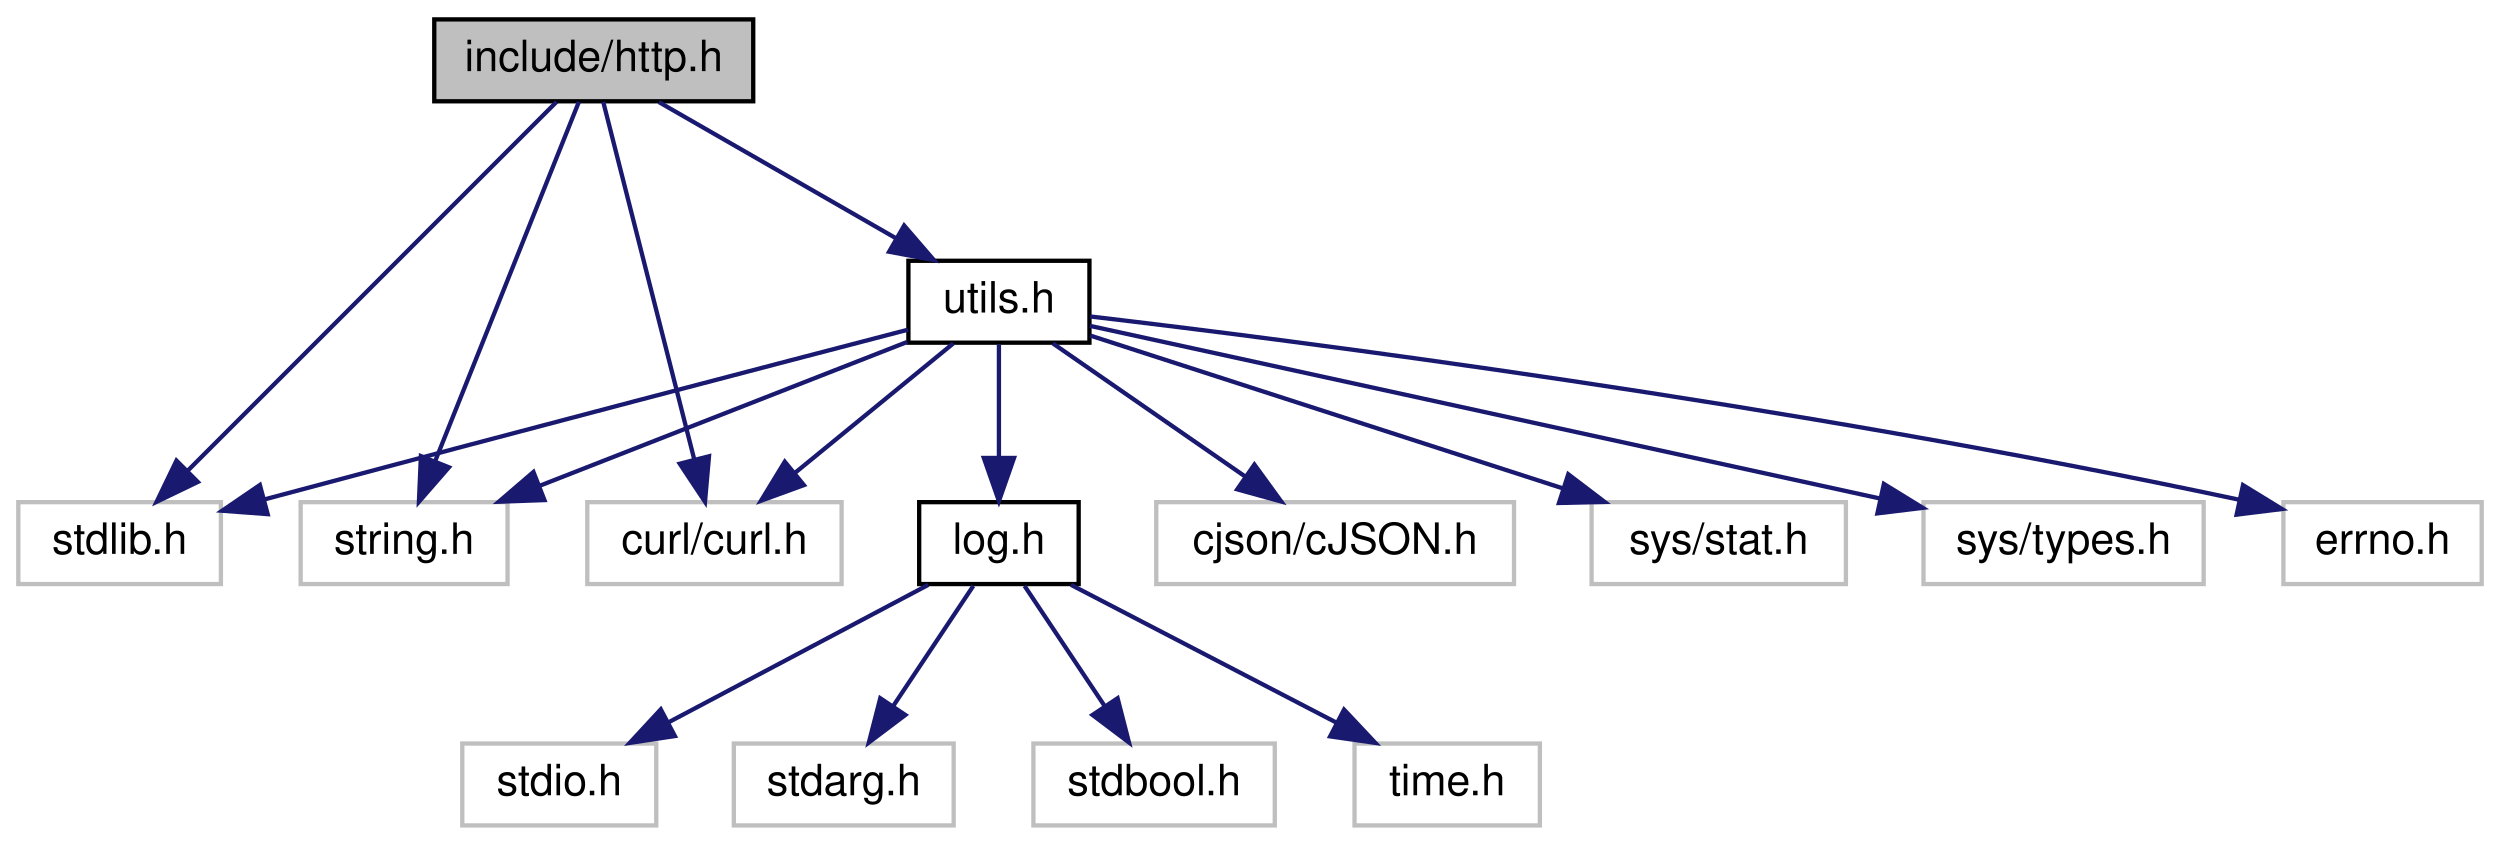
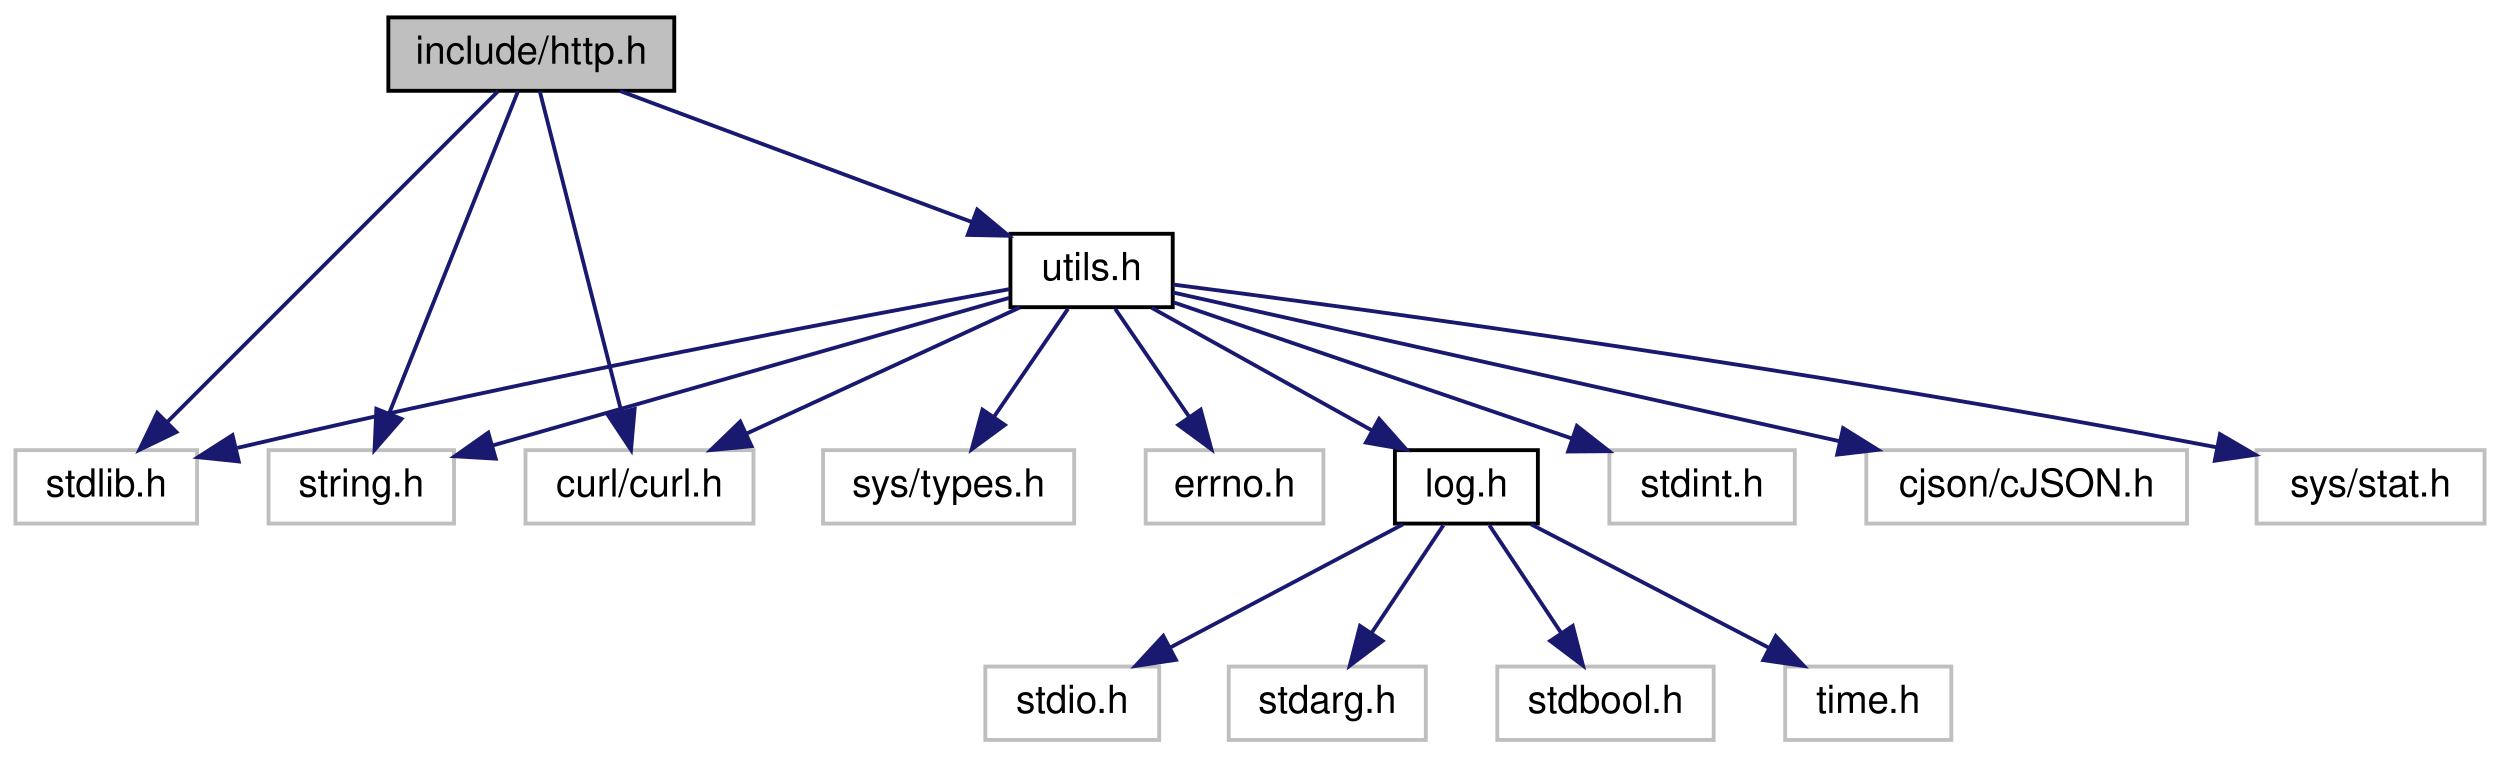
- <svg xmlns="http://www.w3.org/2000/svg" xmlns:xlink="http://www.w3.org/1999/xlink" width="580pt" height="196pt" viewBox="0.00 0.00 579.50 196.00">
+ <svg xmlns="http://www.w3.org/2000/svg" xmlns:xlink="http://www.w3.org/1999/xlink" width="647pt" height="196pt" viewBox="0.00 0.00 647.00 196.00">
  <g id="graph0" class="graph" transform="scale(1 1) rotate(0) translate(4 192)">
    <g id="node1" class="node">
      <g id="a_node1">
        <a xlink:title=" ">
          <polygon fill="#bfbfbf" stroke="black" points="96.5,-168.5 96.5,-187.5 170.5,-187.5 170.5,-168.5 96.5,-168.5" />
          <text text-anchor="middle" x="133.5" y="-175.5" font-family="Helvetica,sans-Serif" font-size="10.00">include/http.h</text>
        </a>
      </g>
    </g>
    <g id="node2" class="node">
      <g id="a_node2">
        <a xlink:title=" ">
          <polygon fill="none" stroke="#bfbfbf" points="0,-56.5 0,-75.5 47,-75.5 47,-56.5 0,-56.5" />
          <text text-anchor="middle" x="23.5" y="-63.5" font-family="Helvetica,sans-Serif" font-size="10.00">stdlib.h</text>
        </a>
      </g>
    </g>
    <g id="edge1" class="edge">
      <path fill="none" stroke="midnightblue" d="M124.87,-168.37C106.39,-149.89 62.79,-106.29 39.24,-82.74" />
      <polygon fill="midnightblue" stroke="midnightblue" points="41.64,-80.19 32.09,-75.59 36.69,-85.14 41.64,-80.19" />
    </g>
    <g id="node3" class="node">
      <g id="a_node3">
        <a xlink:title=" ">
          <polygon fill="none" stroke="#bfbfbf" points="65.5,-56.5 65.5,-75.5 113.5,-75.5 113.5,-56.5 65.5,-56.5" />
          <text text-anchor="middle" x="89.5" y="-63.5" font-family="Helvetica,sans-Serif" font-size="10.00">string.h</text>
        </a>
      </g>
    </g>
    <g id="edge2" class="edge">
      <path fill="none" stroke="midnightblue" d="M130.05,-168.37C122.88,-150.46 106.27,-108.92 96.68,-84.95" />
      <polygon fill="midnightblue" stroke="midnightblue" points="99.9,-83.58 92.94,-75.59 93.4,-86.18 99.9,-83.58" />
    </g>
    <g id="node4" class="node">
      <g id="a_node4">
        <a xlink:title=" ">
          <polygon fill="none" stroke="#bfbfbf" points="132,-56.5 132,-75.5 191,-75.5 191,-56.5 132,-56.5" />
          <text text-anchor="middle" x="161.5" y="-63.5" font-family="Helvetica,sans-Serif" font-size="10.00">curl/curl.h</text>
        </a>
      </g>
    </g>
    <g id="edge3" class="edge">
      <path fill="none" stroke="midnightblue" d="M135.7,-168.37C140.22,-150.62 150.64,-109.67 156.77,-85.6" />
      <polygon fill="midnightblue" stroke="midnightblue" points="160.24,-86.15 159.31,-75.59 153.45,-84.42 160.24,-86.15" />
    </g>
    <g id="node5" class="node">
      <g id="a_node5">
        <a xlink:href="utils_8h.html" target="_top" xlink:title=" ">
-           <polygon fill="none" stroke="black" points="206.5,-112.5 206.5,-131.5 248.5,-131.5 248.5,-112.5 206.5,-112.5" />
-           <text text-anchor="middle" x="227.5" y="-119.5" font-family="Helvetica,sans-Serif" font-size="10.00">utils.h</text>
+           <polygon fill="none" stroke="black" points="257.5,-112.5 257.5,-131.5 299.5,-131.5 299.5,-112.5 257.5,-112.5" />
+           <text text-anchor="middle" x="278.5" y="-119.5" font-family="Helvetica,sans-Serif" font-size="10.00">utils.h</text>
        </a>
      </g>
    </g>
    <g id="edge4" class="edge">
-       <path fill="none" stroke="midnightblue" d="M148.6,-168.32C163.4,-159.82 186.19,-146.73 203.48,-136.8" />
-       <polygon fill="midnightblue" stroke="midnightblue" points="205.51,-139.67 212.43,-131.65 202.02,-133.6 205.51,-139.67" />
+       <path fill="none" stroke="midnightblue" d="M156.48,-168.44C181.08,-159.28 220.27,-144.68 247.58,-134.52" />
+       <polygon fill="midnightblue" stroke="midnightblue" points="248.9,-137.76 257.05,-130.99 246.46,-131.2 248.9,-137.76" />
    </g>
    <g id="edge5" class="edge">
-       <path fill="none" stroke="midnightblue" d="M206.42,-115.52C175.83,-107.55 117.09,-92.19 57.28,-76.19" />
-       <polygon fill="midnightblue" stroke="midnightblue" points="57.85,-72.72 47.29,-73.51 56.04,-79.48 57.85,-72.72" />
+       <path fill="none" stroke="midnightblue" d="M257.28,-117.18C219.27,-110.24 136.9,-94.74 57.42,-76.09" />
+       <polygon fill="midnightblue" stroke="midnightblue" points="57.78,-72.58 47.24,-73.68 56.17,-79.39 57.78,-72.58" />
    </g>
    <g id="edge6" class="edge">
-       <path fill="none" stroke="midnightblue" d="M206.24,-112.68C183.45,-103.76 147.02,-89.51 120.92,-79.29" />
-       <polygon fill="midnightblue" stroke="midnightblue" points="122.06,-75.98 111.47,-75.6 119.51,-82.5 122.06,-75.98" />
+       <path fill="none" stroke="midnightblue" d="M257.19,-114.91C224.66,-105.62 162.34,-87.81 123.51,-76.72" />
+       <polygon fill="midnightblue" stroke="midnightblue" points="124.28,-73.3 113.7,-73.92 122.36,-80.03 124.28,-73.3" />
    </g>
    <g id="edge7" class="edge">
-       <path fill="none" stroke="midnightblue" d="M216.9,-112.32C207.04,-104.26 192.15,-92.08 180.28,-82.37" />
-       <polygon fill="midnightblue" stroke="midnightblue" points="182.25,-79.46 172.3,-75.83 177.82,-84.88 182.25,-79.46" />
+       <path fill="none" stroke="midnightblue" d="M259.96,-112.44C240.88,-103.64 210.93,-89.81 189.06,-79.72" />
+       <polygon fill="midnightblue" stroke="midnightblue" points="190.5,-76.53 179.95,-75.52 187.57,-82.88 190.5,-76.53" />
    </g>
    <g id="node6" class="node">
      <g id="a_node6">
        <a xlink:title=" ">
-           <polygon fill="none" stroke="#bfbfbf" points="264,-56.5 264,-75.5 347,-75.5 347,-56.5 264,-56.5" />
-           <text text-anchor="middle" x="305.5" y="-63.5" font-family="Helvetica,sans-Serif" font-size="10.00">cjson/cJSON.h</text>
+           <polygon fill="none" stroke="#bfbfbf" points="412.5,-56.5 412.5,-75.5 460.5,-75.5 460.5,-56.5 412.5,-56.5" />
+           <text text-anchor="middle" x="436.5" y="-63.5" font-family="Helvetica,sans-Serif" font-size="10.00">stdint.h</text>
        </a>
      </g>
    </g>
    <g id="edge8" class="edge">
-       <path fill="none" stroke="midnightblue" d="M240.03,-112.32C252.09,-103.98 270.53,-91.21 284.77,-81.35" />
-       <polygon fill="midnightblue" stroke="midnightblue" points="286.77,-84.22 293,-75.65 282.78,-78.47 286.77,-84.22" />
+       <path fill="none" stroke="midnightblue" d="M299.81,-113.72C326.26,-104.68 371.68,-89.15 402.85,-78.5" />
+       <polygon fill="midnightblue" stroke="midnightblue" points="404.1,-81.77 412.43,-75.23 401.84,-75.15 404.1,-81.77" />
    </g>
    <g id="node7" class="node">
      <g id="a_node7">
        <a xlink:title=" ">
-           <polygon fill="none" stroke="#bfbfbf" points="365,-56.5 365,-75.5 424,-75.5 424,-56.5 365,-56.5" />
-           <text text-anchor="middle" x="394.5" y="-63.5" font-family="Helvetica,sans-Serif" font-size="10.00">sys/stat.h</text>
+           <polygon fill="none" stroke="#bfbfbf" points="479,-56.5 479,-75.5 562,-75.5 562,-56.5 479,-56.5" />
+           <text text-anchor="middle" x="520.5" y="-63.5" font-family="Helvetica,sans-Serif" font-size="10.00">cjson/cJSON.h</text>
        </a>
      </g>
    </g>
    <g id="edge9" class="edge">
-       <path fill="none" stroke="midnightblue" d="M248.65,-114.16C276.17,-105.26 324.69,-89.57 358.16,-78.75" />
-       <polygon fill="midnightblue" stroke="midnightblue" points="359.59,-81.97 368.02,-75.56 357.43,-75.31 359.59,-81.97" />
+       <path fill="none" stroke="midnightblue" d="M299.55,-116.3C337.8,-107.77 419.58,-89.52 472.2,-77.78" />
+       <polygon fill="midnightblue" stroke="midnightblue" points="473,-81.19 481.99,-75.59 471.47,-74.35 473,-81.19" />
    </g>
    <g id="node8" class="node">
      <g id="a_node8">
        <a xlink:title=" ">
-           <polygon fill="none" stroke="#bfbfbf" points="442,-56.5 442,-75.5 507,-75.5 507,-56.5 442,-56.5" />
-           <text text-anchor="middle" x="474.5" y="-63.5" font-family="Helvetica,sans-Serif" font-size="10.00">sys/types.h</text>
+           <polygon fill="none" stroke="#bfbfbf" points="580,-56.5 580,-75.5 639,-75.5 639,-56.5 580,-56.5" />
+           <text text-anchor="middle" x="609.5" y="-63.5" font-family="Helvetica,sans-Serif" font-size="10.00">sys/stat.h</text>
        </a>
      </g>
    </g>
    <g id="edge10" class="edge">
-       <path fill="none" stroke="midnightblue" d="M248.56,-116.41C284.24,-108.62 359.11,-92.28 432.02,-76.32" />
-       <polygon fill="midnightblue" stroke="midnightblue" points="432.81,-79.73 441.83,-74.18 431.31,-72.9 432.81,-79.73" />
+       <path fill="none" stroke="midnightblue" d="M299.56,-118.36C346.39,-112.35 462.88,-96.72 569.7,-76.23" />
+       <polygon fill="midnightblue" stroke="midnightblue" points="570.53,-79.64 579.68,-74.3 569.19,-72.77 570.53,-79.64" />
    </g>
    <g id="node9" class="node">
      <g id="a_node9">
        <a xlink:title=" ">
-           <polygon fill="none" stroke="#bfbfbf" points="525.5,-56.5 525.5,-75.5 571.5,-75.5 571.5,-56.5 525.5,-56.5" />
-           <text text-anchor="middle" x="548.5" y="-63.5" font-family="Helvetica,sans-Serif" font-size="10.00">errno.h</text>
+           <polygon fill="none" stroke="#bfbfbf" points="209,-56.5 209,-75.5 274,-75.5 274,-56.5 209,-56.5" />
+           <text text-anchor="middle" x="241.5" y="-63.5" font-family="Helvetica,sans-Serif" font-size="10.00">sys/types.h</text>
        </a>
      </g>
    </g>
    <g id="edge11" class="edge">
-       <path fill="none" stroke="midnightblue" d="M248.69,-118.58C295.24,-113.09 410.03,-98.52 515.33,-76.04" />
-       <polygon fill="midnightblue" stroke="midnightblue" points="516.13,-79.45 525.16,-73.91 514.65,-72.61 516.13,-79.45" />
+       <path fill="none" stroke="midnightblue" d="M272.39,-112.08C267.22,-104.53 259.65,-93.49 253.31,-84.23" />
+       <polygon fill="midnightblue" stroke="midnightblue" points="256.04,-82.02 247.5,-75.75 250.26,-85.98 256.04,-82.02" />
    </g>
    <g id="node10" class="node">
      <g id="a_node10">
-         <a xlink:href="log_8h.html" target="_top" xlink:title=" ">
-           <polygon fill="none" stroke="black" points="209,-56.5 209,-75.5 246,-75.5 246,-56.5 209,-56.5" />
-           <text text-anchor="middle" x="227.5" y="-63.5" font-family="Helvetica,sans-Serif" font-size="10.00">log.h</text>
+         <a xlink:title=" ">
+           <polygon fill="none" stroke="#bfbfbf" points="292.5,-56.5 292.5,-75.5 338.5,-75.5 338.5,-56.5 292.5,-56.5" />
+           <text text-anchor="middle" x="315.5" y="-63.5" font-family="Helvetica,sans-Serif" font-size="10.00">errno.h</text>
        </a>
      </g>
    </g>
    <g id="edge12" class="edge">
-       <path fill="none" stroke="midnightblue" d="M227.5,-112.08C227.5,-105.01 227.5,-94.86 227.5,-85.99" />
-       <polygon fill="midnightblue" stroke="midnightblue" points="231,-85.75 227.5,-75.75 224,-85.75 231,-85.75" />
+       <path fill="none" stroke="midnightblue" d="M284.61,-112.08C289.78,-104.53 297.35,-93.49 303.69,-84.23" />
+       <polygon fill="midnightblue" stroke="midnightblue" points="306.74,-85.98 309.5,-75.75 300.96,-82.02 306.74,-85.98" />
    </g>
    <g id="node11" class="node">
      <g id="a_node11">
-         <a xlink:title=" ">
-           <polygon fill="none" stroke="#bfbfbf" points="103,-0.5 103,-19.5 148,-19.5 148,-0.5 103,-0.5" />
-           <text text-anchor="middle" x="125.5" y="-7.5" font-family="Helvetica,sans-Serif" font-size="10.00">stdio.h</text>
+         <a xlink:href="log_8h.html" target="_top" xlink:title=" ">
+           <polygon fill="none" stroke="black" points="357,-56.5 357,-75.5 394,-75.5 394,-56.5 357,-56.5" />
+           <text text-anchor="middle" x="375.5" y="-63.5" font-family="Helvetica,sans-Serif" font-size="10.00">log.h</text>
        </a>
      </g>
    </g>
    <g id="edge13" class="edge">
-       <path fill="none" stroke="midnightblue" d="M211.11,-56.32C194.83,-47.7 169.63,-34.36 150.78,-24.39" />
-       <polygon fill="midnightblue" stroke="midnightblue" points="152.32,-21.24 141.85,-19.65 149.05,-27.43 152.32,-21.24" />
+       <path fill="none" stroke="midnightblue" d="M294.08,-112.32C309.5,-103.74 333.31,-90.49 351.21,-80.52" />
+       <polygon fill="midnightblue" stroke="midnightblue" points="352.92,-83.58 359.95,-75.65 349.51,-77.46 352.92,-83.58" />
    </g>
    <g id="node12" class="node">
      <g id="a_node12">
        <a xlink:title=" ">
-           <polygon fill="none" stroke="#bfbfbf" points="166,-0.5 166,-19.5 217,-19.5 217,-0.5 166,-0.5" />
-           <text text-anchor="middle" x="191.5" y="-7.5" font-family="Helvetica,sans-Serif" font-size="10.00">stdarg.h</text>
+           <polygon fill="none" stroke="#bfbfbf" points="251,-0.5 251,-19.5 296,-19.5 296,-0.5 251,-0.5" />
+           <text text-anchor="middle" x="273.5" y="-7.5" font-family="Helvetica,sans-Serif" font-size="10.00">stdio.h</text>
        </a>
      </g>
    </g>
    <g id="edge14" class="edge">
-       <path fill="none" stroke="midnightblue" d="M221.56,-56.08C216.52,-48.53 209.16,-37.49 202.99,-28.23" />
-       <polygon fill="midnightblue" stroke="midnightblue" points="205.79,-26.13 197.33,-19.75 199.97,-30.01 205.79,-26.13" />
+       <path fill="none" stroke="midnightblue" d="M359.11,-56.32C342.83,-47.7 317.63,-34.36 298.78,-24.39" />
+       <polygon fill="midnightblue" stroke="midnightblue" points="300.32,-21.24 289.85,-19.65 297.05,-27.43 300.32,-21.24" />
    </g>
    <g id="node13" class="node">
      <g id="a_node13">
        <a xlink:title=" ">
-           <polygon fill="none" stroke="#bfbfbf" points="235.5,-0.5 235.5,-19.5 291.5,-19.5 291.5,-0.5 235.5,-0.5" />
-           <text text-anchor="middle" x="263.5" y="-7.5" font-family="Helvetica,sans-Serif" font-size="10.00">stdbool.h</text>
+           <polygon fill="none" stroke="#bfbfbf" points="314,-0.5 314,-19.5 365,-19.5 365,-0.5 314,-0.5" />
+           <text text-anchor="middle" x="339.5" y="-7.5" font-family="Helvetica,sans-Serif" font-size="10.00">stdarg.h</text>
        </a>
      </g>
    </g>
    <g id="edge15" class="edge">
-       <path fill="none" stroke="midnightblue" d="M233.44,-56.08C238.48,-48.53 245.84,-37.49 252.01,-28.23" />
-       <polygon fill="midnightblue" stroke="midnightblue" points="255.03,-30.01 257.67,-19.75 249.21,-26.13 255.03,-30.01" />
+       <path fill="none" stroke="midnightblue" d="M369.56,-56.08C364.52,-48.53 357.16,-37.49 350.99,-28.23" />
+       <polygon fill="midnightblue" stroke="midnightblue" points="353.79,-26.13 345.33,-19.75 347.97,-30.01 353.79,-26.13" />
    </g>
    <g id="node14" class="node">
      <g id="a_node14">
        <a xlink:title=" ">
-           <polygon fill="none" stroke="#bfbfbf" points="310,-0.5 310,-19.5 353,-19.5 353,-0.5 310,-0.5" />
-           <text text-anchor="middle" x="331.5" y="-7.5" font-family="Helvetica,sans-Serif" font-size="10.00">time.h</text>
+           <polygon fill="none" stroke="#bfbfbf" points="383.5,-0.5 383.5,-19.5 439.5,-19.5 439.5,-0.5 383.5,-0.5" />
+           <text text-anchor="middle" x="411.5" y="-7.5" font-family="Helvetica,sans-Serif" font-size="10.00">stdbool.h</text>
        </a>
      </g>
    </g>
    <g id="edge16" class="edge">
-       <path fill="none" stroke="midnightblue" d="M244.21,-56.32C260.81,-47.7 286.5,-34.36 305.72,-24.39" />
-       <polygon fill="midnightblue" stroke="midnightblue" points="307.57,-27.37 314.83,-19.65 304.34,-21.16 307.57,-27.37" />
+       <path fill="none" stroke="midnightblue" d="M381.44,-56.08C386.48,-48.53 393.84,-37.49 400.01,-28.23" />
+       <polygon fill="midnightblue" stroke="midnightblue" points="403.03,-30.01 405.67,-19.75 397.21,-26.13 403.03,-30.01" />
+     </g>
+     <g id="node15" class="node">
+       <g id="a_node15">
+         <a xlink:title=" ">
+           <polygon fill="none" stroke="#bfbfbf" points="458,-0.5 458,-19.5 501,-19.5 501,-0.5 458,-0.5" />
+           <text text-anchor="middle" x="479.5" y="-7.5" font-family="Helvetica,sans-Serif" font-size="10.00">time.h</text>
+         </a>
+       </g>
+     </g>
+     <g id="edge17" class="edge">
+       <path fill="none" stroke="midnightblue" d="M392.21,-56.32C408.81,-47.7 434.5,-34.36 453.72,-24.39" />
+       <polygon fill="midnightblue" stroke="midnightblue" points="455.57,-27.37 462.83,-19.65 452.34,-21.16 455.57,-27.37" />
    </g>
  </g>
</svg>
